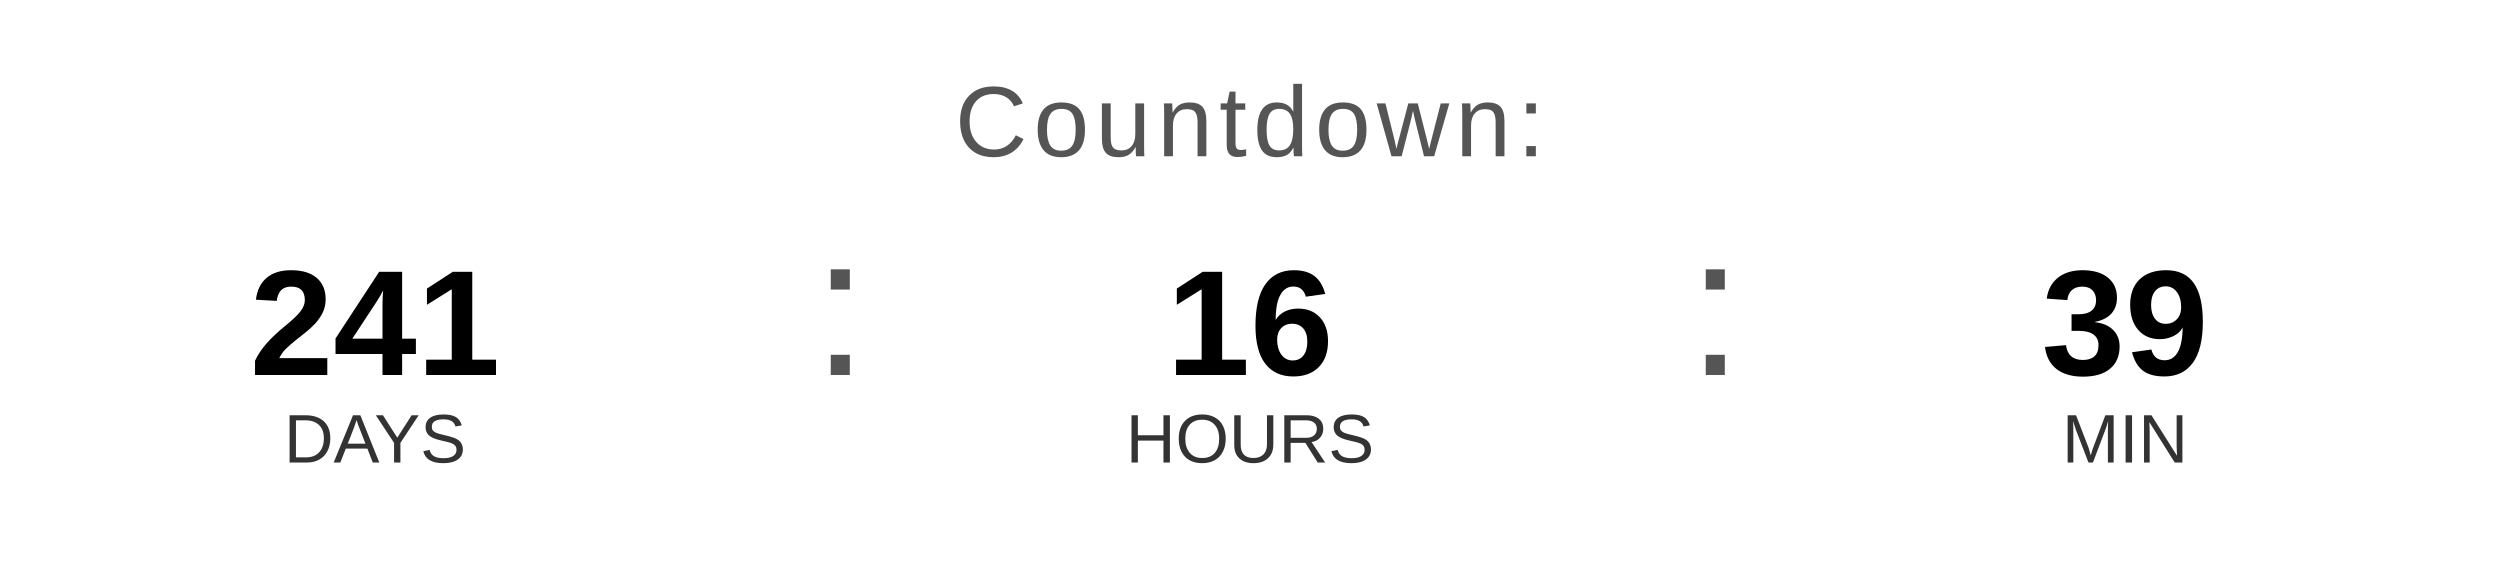
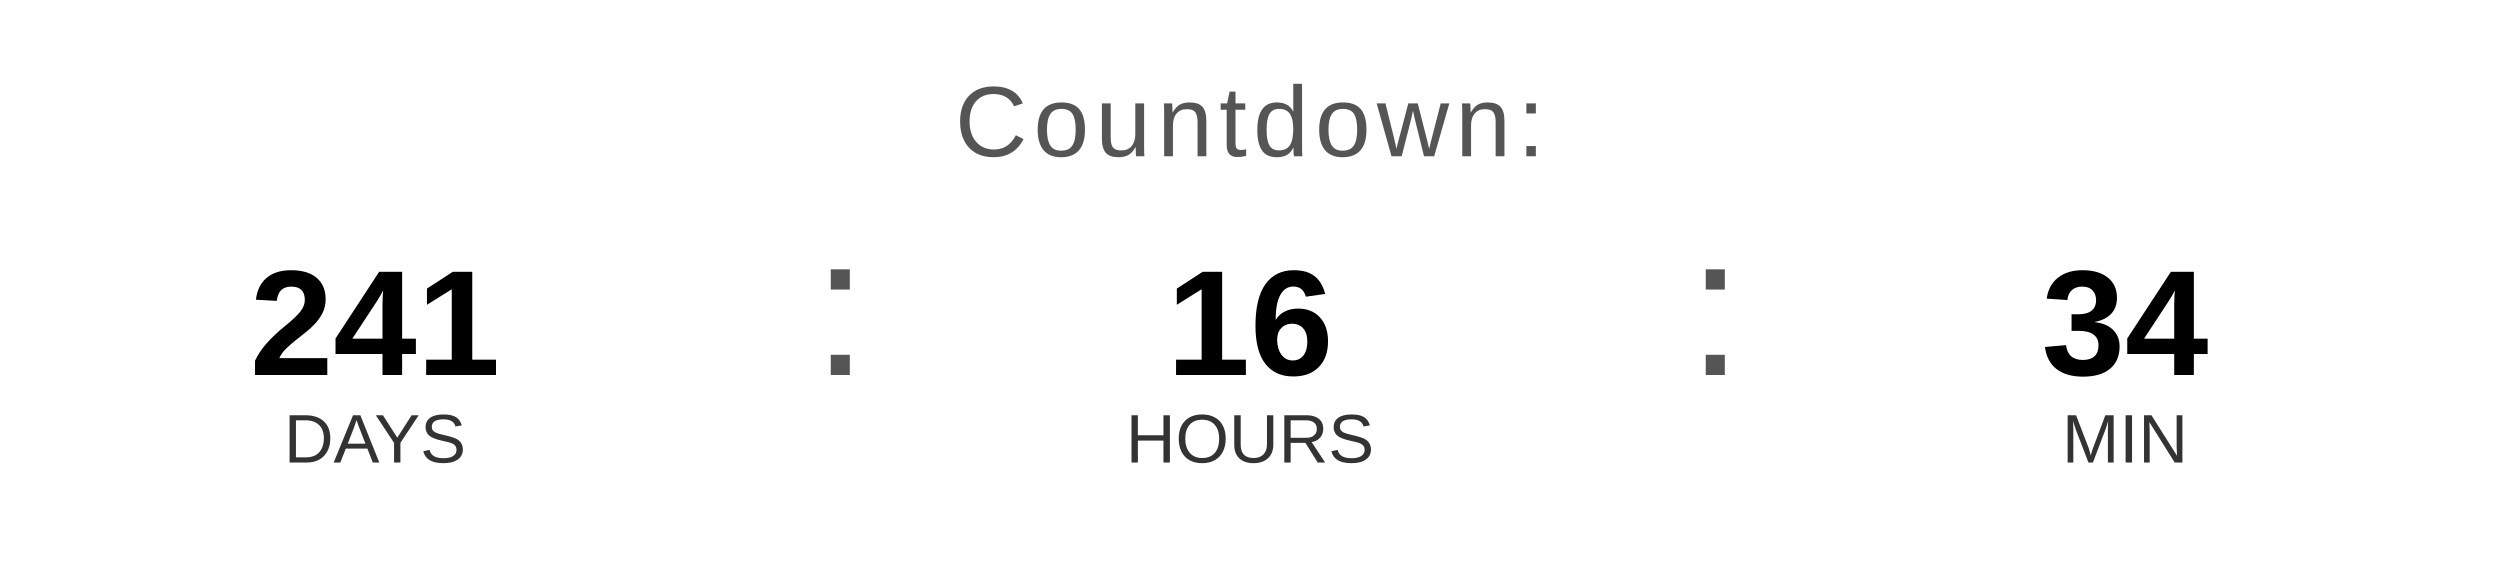
<svg xmlns="http://www.w3.org/2000/svg" width="400" height="90" viewBox="0 0 400 90">
  <text x="200" y="25" font-family="Arial, Helvetica, sans-serif" font-size="16" fill="#555555" text-anchor="middle" letter-spacing="1">
    Countdown:
  </text>
  <text x="60" y="60" font-family="Arial, Helvetica, sans-serif" font-size="24" font-weight="bold" fill="#000000" text-anchor="middle">241</text>
  <text x="60" y="74" font-family="Arial, Helvetica, sans-serif" font-size="11" fill="#333333" text-anchor="middle">DAYS</text>
  <text x="130" y="60" font-family="Arial, sans-serif" font-size="32" fill="#555555">:</text>
  <text x="200" y="60" font-family="Arial, Helvetica, sans-serif" font-size="24" font-weight="bold" fill="#000000" text-anchor="middle">16</text>
  <text x="200" y="74" font-family="Arial, Helvetica, sans-serif" font-size="11" fill="#333333" text-anchor="middle">HOURS</text>
  <text x="270" y="60" font-family="Arial, sans-serif" font-size="32" fill="#555555">:</text>
-   <text x="340" y="60" font-family="Arial, Helvetica, sans-serif" font-size="24" font-weight="bold" fill="#000000" text-anchor="middle">39</text>
+   <text x="340" y="60" font-family="Arial, Helvetica, sans-serif" font-size="24" font-weight="bold" fill="#000000" text-anchor="middle">34</text>
  <text x="340" y="74" font-family="Arial, Helvetica, sans-serif" font-size="11" fill="#333333" text-anchor="middle">MIN</text>
</svg>
